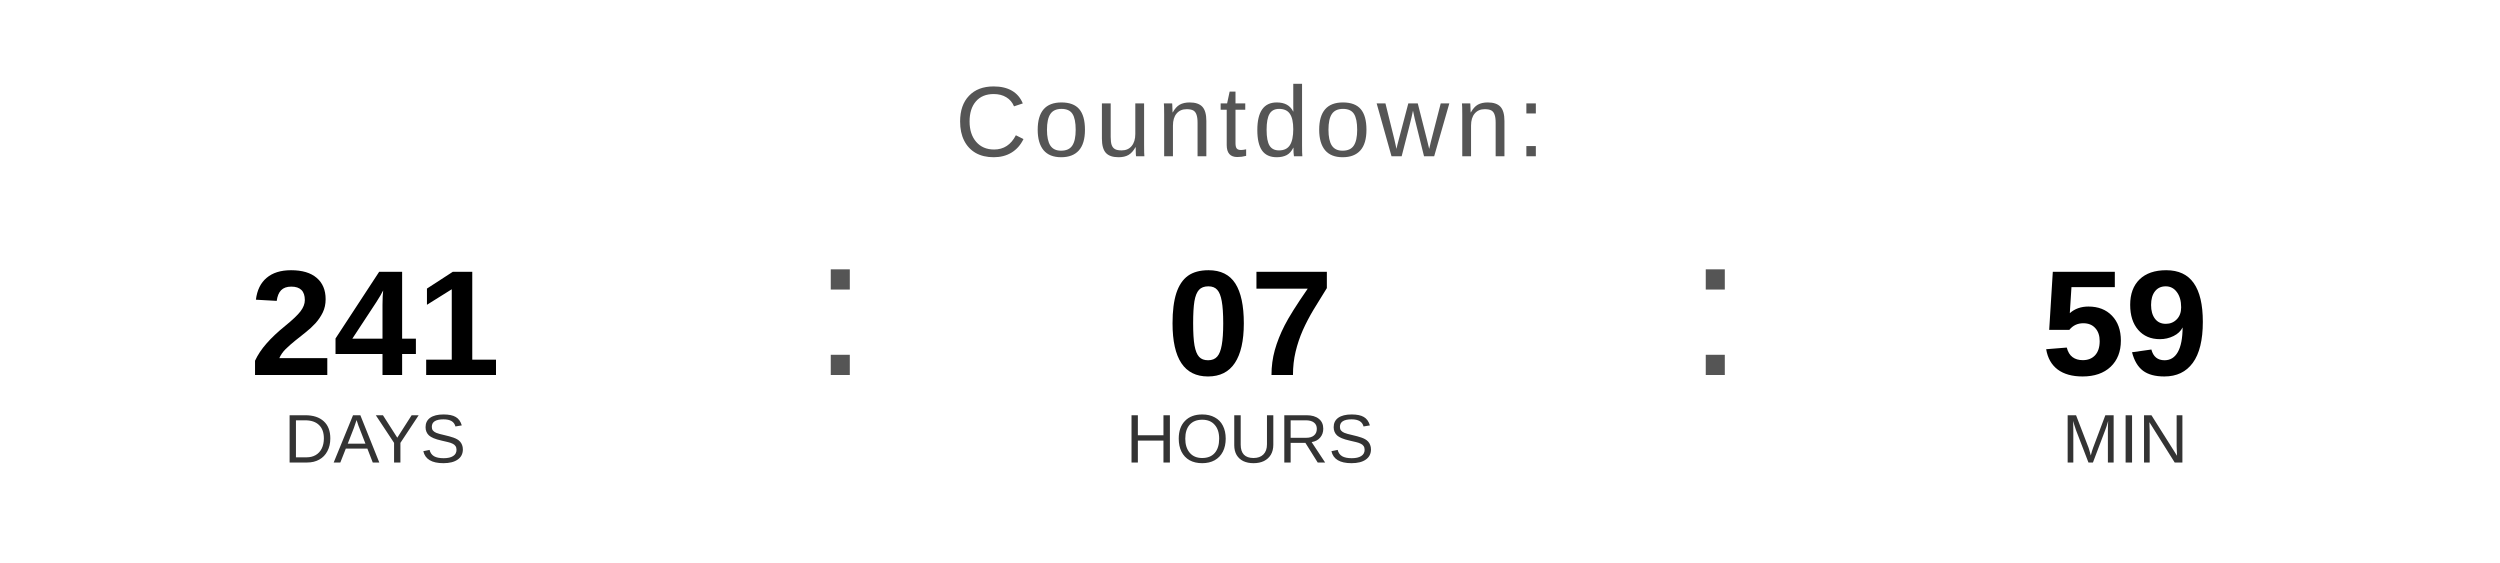
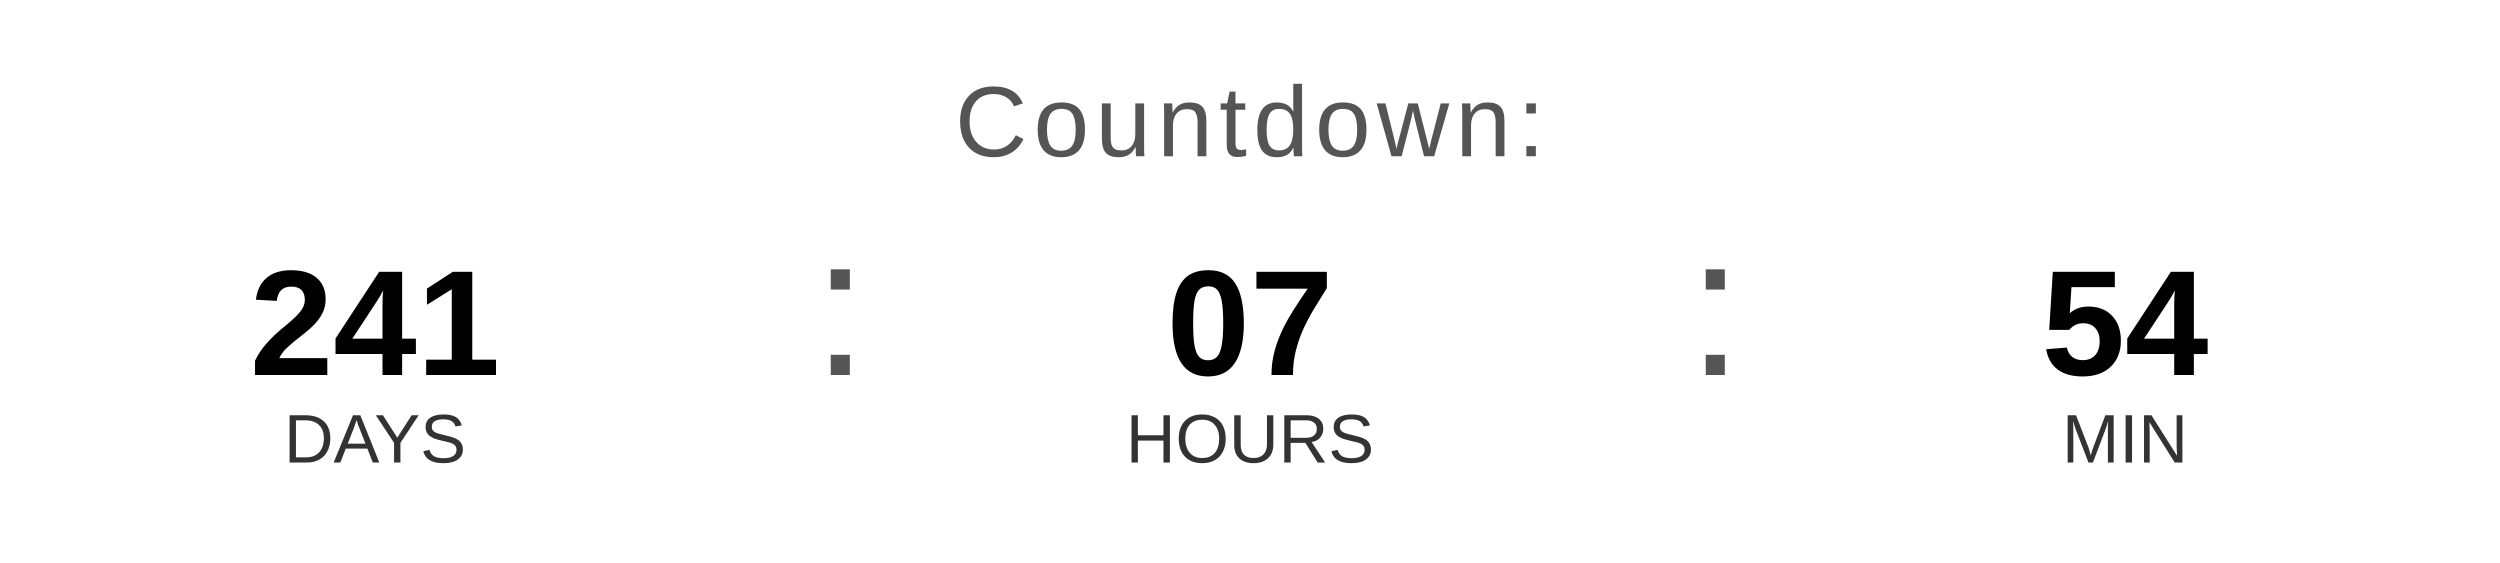
<svg xmlns="http://www.w3.org/2000/svg" width="400" height="90" viewBox="0 0 400 90">
  <text x="200" y="25" font-family="Arial, Helvetica, sans-serif" font-size="16" fill="#555555" text-anchor="middle" letter-spacing="1">
    Countdown:
  </text>
  <text x="60" y="60" font-family="Arial, Helvetica, sans-serif" font-size="24" font-weight="bold" fill="#000000" text-anchor="middle">241</text>
  <text x="60" y="74" font-family="Arial, Helvetica, sans-serif" font-size="11" fill="#333333" text-anchor="middle">DAYS</text>
  <text x="130" y="60" font-family="Arial, sans-serif" font-size="32" fill="#555555">:</text>
  <text x="200" y="60" font-family="Arial, Helvetica, sans-serif" font-size="24" font-weight="bold" fill="#000000" text-anchor="middle">07</text>
  <text x="200" y="74" font-family="Arial, Helvetica, sans-serif" font-size="11" fill="#333333" text-anchor="middle">HOURS</text>
  <text x="270" y="60" font-family="Arial, sans-serif" font-size="32" fill="#555555">:</text>
-   <text x="340" y="60" font-family="Arial, Helvetica, sans-serif" font-size="24" font-weight="bold" fill="#000000" text-anchor="middle">59</text>
+   <text x="340" y="60" font-family="Arial, Helvetica, sans-serif" font-size="24" font-weight="bold" fill="#000000" text-anchor="middle">54</text>
  <text x="340" y="74" font-family="Arial, Helvetica, sans-serif" font-size="11" fill="#333333" text-anchor="middle">MIN</text>
</svg>
